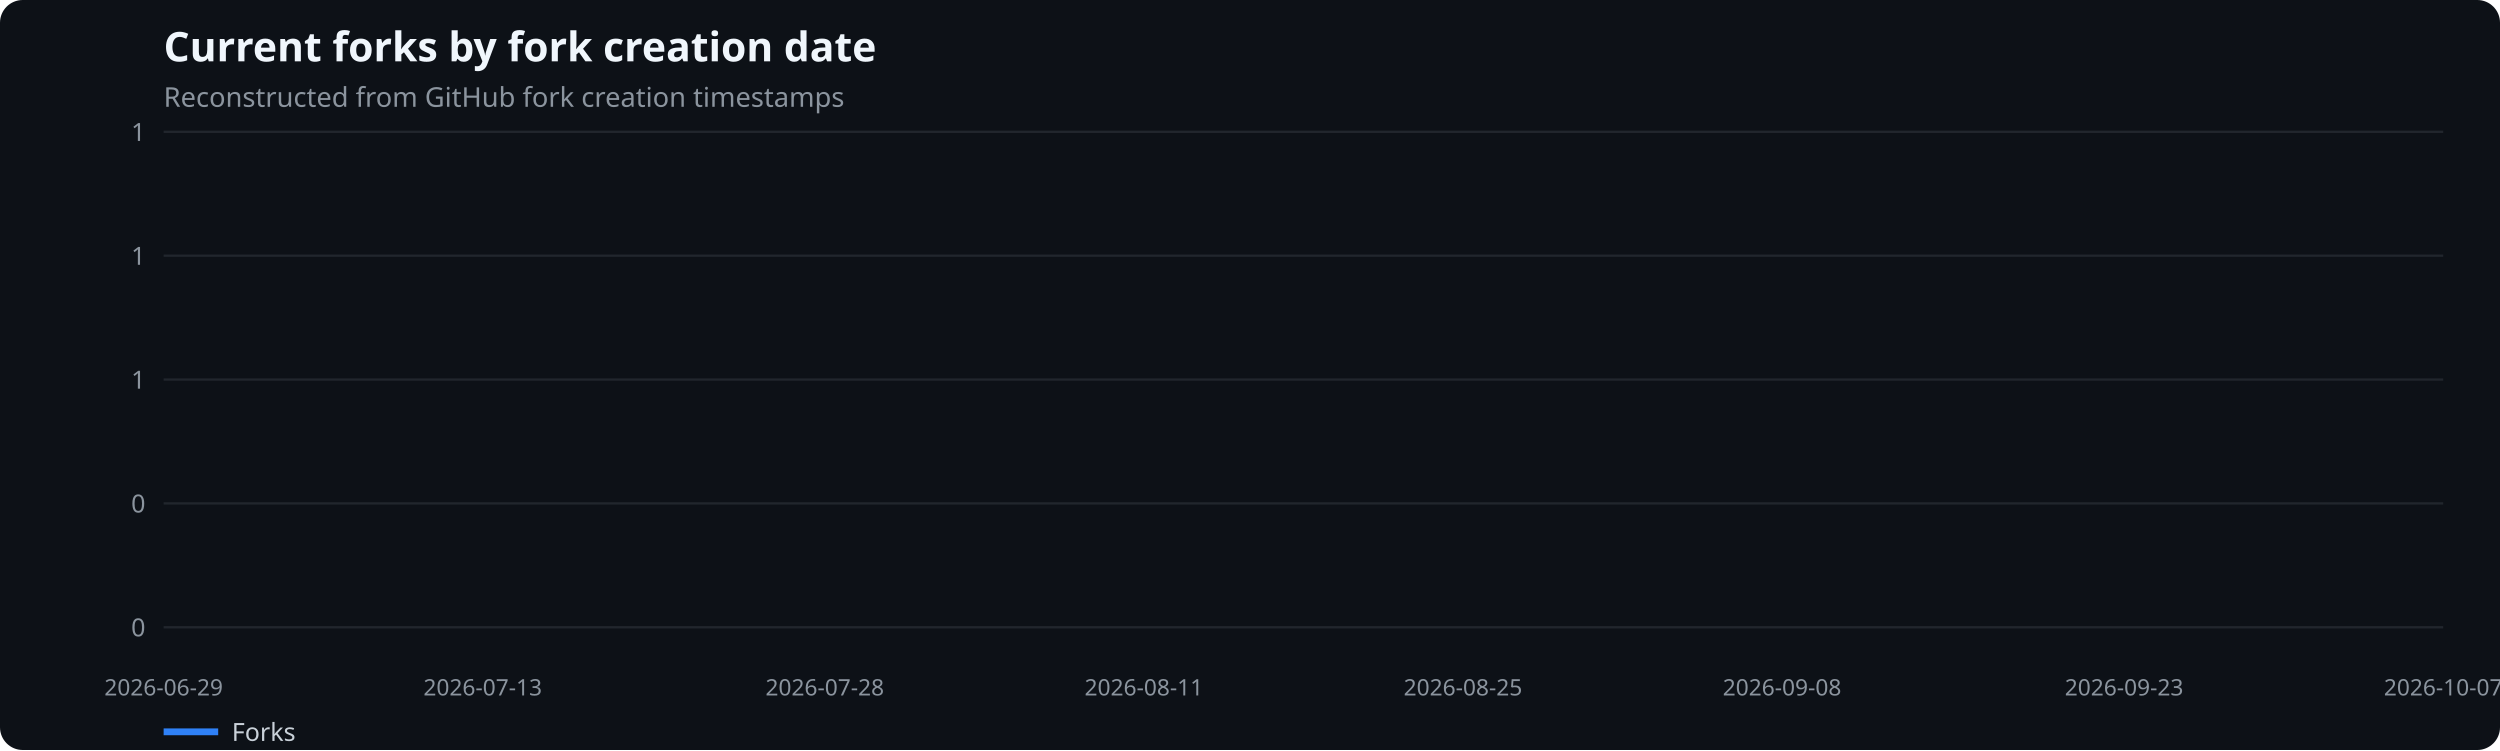
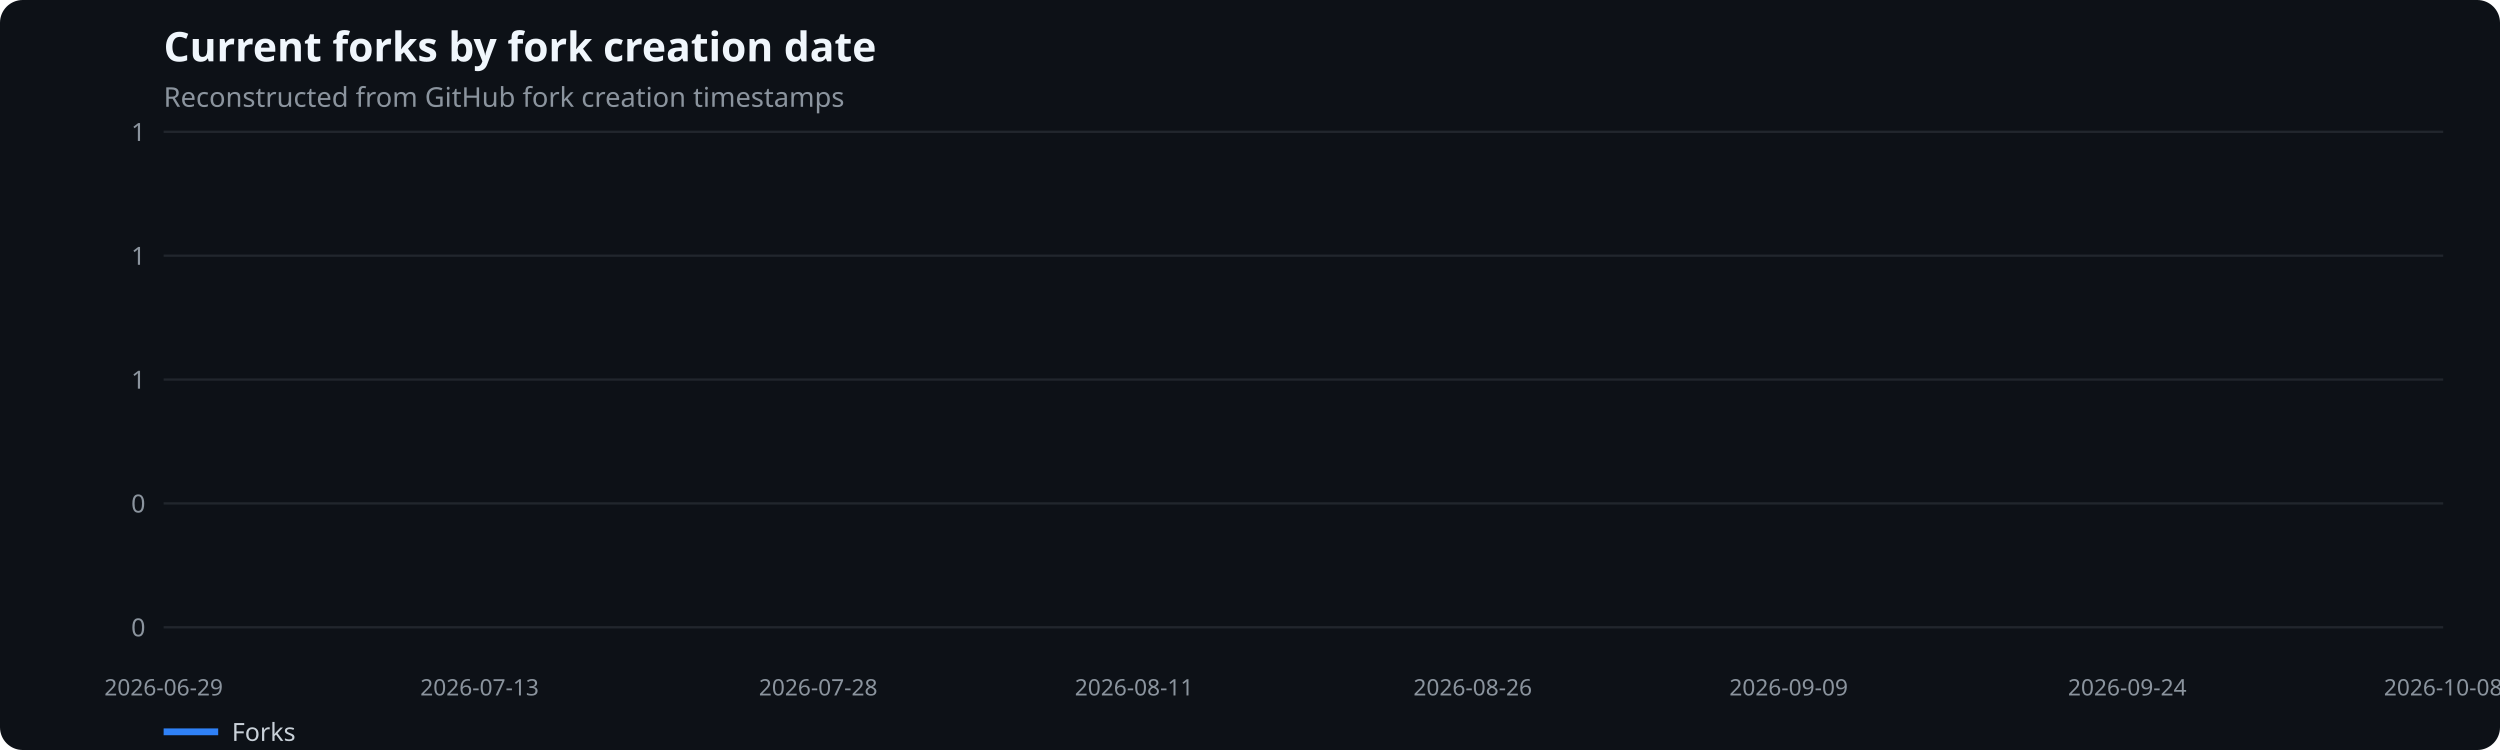
<svg xmlns="http://www.w3.org/2000/svg" width="1100" height="330" viewBox="0 0 1100 330" role="img" aria-label="Current forks by fork creation date">
  <rect width="100%" height="100%" fill="#0d1117" rx="10" />
  <text x="72" y="27" fill="#f0f6fc" font-family="system-ui,sans-serif" font-size="18" font-weight="600">Current forks by fork creation date</text>
  <text x="72" y="47" fill="#8b949e" font-family="system-ui,sans-serif" font-size="12">Reconstructed from GitHub fork creation timestamps</text>
  <line x1="72" x2="1075" y1="276.0" y2="276.0" stroke="#21262d" />
  <text x="64" y="280.0" text-anchor="end" fill="#8b949e" font-family="system-ui,sans-serif" font-size="11">0</text>
  <line x1="72" x2="1075" y1="221.5" y2="221.5" stroke="#21262d" />
  <text x="64" y="225.5" text-anchor="end" fill="#8b949e" font-family="system-ui,sans-serif" font-size="11">0</text>
  <line x1="72" x2="1075" y1="167.0" y2="167.0" stroke="#21262d" />
  <text x="64" y="171.0" text-anchor="end" fill="#8b949e" font-family="system-ui,sans-serif" font-size="11">1</text>
  <line x1="72" x2="1075" y1="112.5" y2="112.5" stroke="#21262d" />
  <text x="64" y="116.5" text-anchor="end" fill="#8b949e" font-family="system-ui,sans-serif" font-size="11">1</text>
  <line x1="72" x2="1075" y1="58.0" y2="58.0" stroke="#21262d" />
  <text x="64" y="62.0" text-anchor="end" fill="#8b949e" font-family="system-ui,sans-serif" font-size="11">1</text>
  <text x="72.0" y="306" text-anchor="middle" fill="#8b949e" font-family="system-ui,sans-serif" font-size="10">2026-06-29</text>
-   <text x="212.4" y="306" text-anchor="middle" fill="#8b949e" font-family="system-ui,sans-serif" font-size="10">2026-07-13</text>
-   <text x="362.9" y="306" text-anchor="middle" fill="#8b949e" font-family="system-ui,sans-serif" font-size="10">2026-07-28</text>
-   <text x="503.3" y="306" text-anchor="middle" fill="#8b949e" font-family="system-ui,sans-serif" font-size="10">2026-08-11</text>
-   <text x="643.7" y="306" text-anchor="middle" fill="#8b949e" font-family="system-ui,sans-serif" font-size="10">2026-08-25</text>
-   <text x="784.1" y="306" text-anchor="middle" fill="#8b949e" font-family="system-ui,sans-serif" font-size="10">2026-09-08</text>
-   <text x="934.6" y="306" text-anchor="middle" fill="#8b949e" font-family="system-ui,sans-serif" font-size="10">2026-09-23</text>
-   <text x="1075.0" y="306" text-anchor="middle" fill="#8b949e" font-family="system-ui,sans-serif" font-size="10">2026-10-07</text>
+   <text x="211.0" y="306" text-anchor="middle" fill="#8b949e" font-family="system-ui,sans-serif" font-size="10">2026-07-13</text>
+   <text x="360.0" y="306" text-anchor="middle" fill="#8b949e" font-family="system-ui,sans-serif" font-size="10">2026-07-28</text>
+   <text x="499.0" y="306" text-anchor="middle" fill="#8b949e" font-family="system-ui,sans-serif" font-size="10">2026-08-11</text>
+   <text x="648.0" y="306" text-anchor="middle" fill="#8b949e" font-family="system-ui,sans-serif" font-size="10">2026-08-26</text>
+   <text x="787.0" y="306" text-anchor="middle" fill="#8b949e" font-family="system-ui,sans-serif" font-size="10">2026-09-09</text>
+   <text x="936.0" y="306" text-anchor="middle" fill="#8b949e" font-family="system-ui,sans-serif" font-size="10">2026-09-24</text>
+   <text x="1075.0" y="306" text-anchor="middle" fill="#8b949e" font-family="system-ui,sans-serif" font-size="10">2026-10-08</text>
  <line x1="72" x2="96" y1="322" y2="322" stroke="#2f81f7" stroke-width="3" />
  <text x="102" y="326" fill="#c9d1d9" font-family="system-ui,sans-serif" font-size="11">Forks</text>
</svg>
